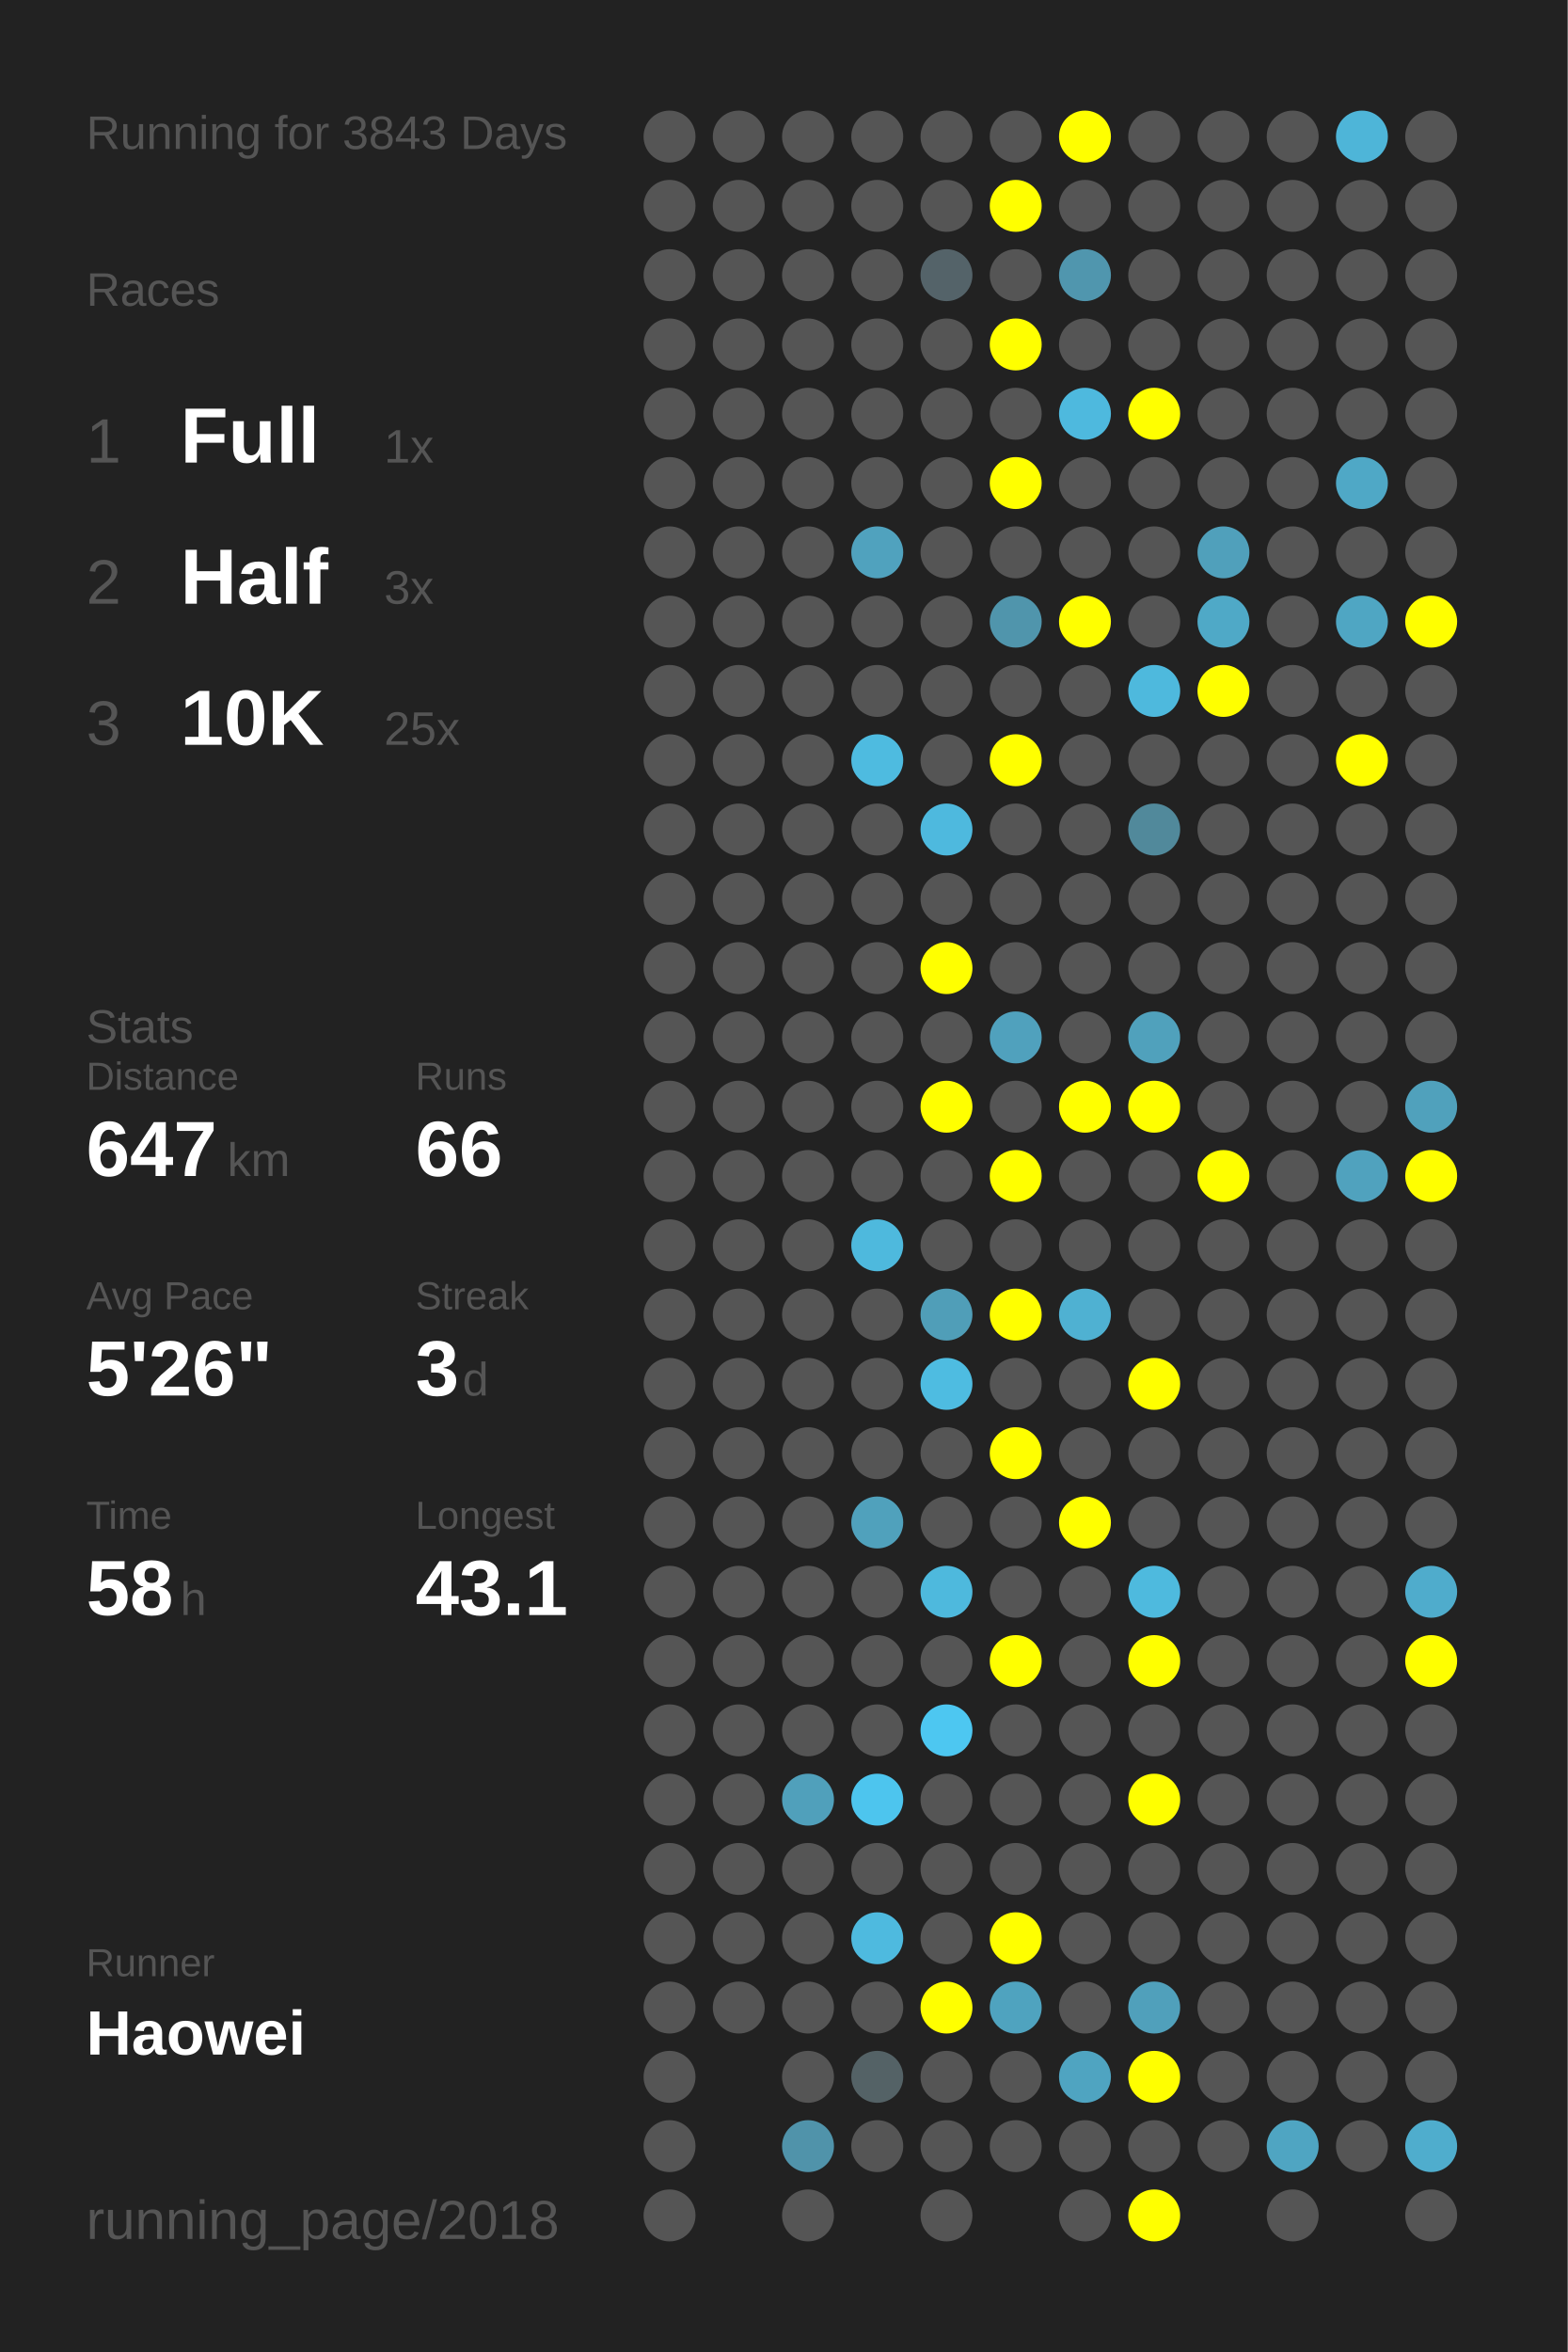
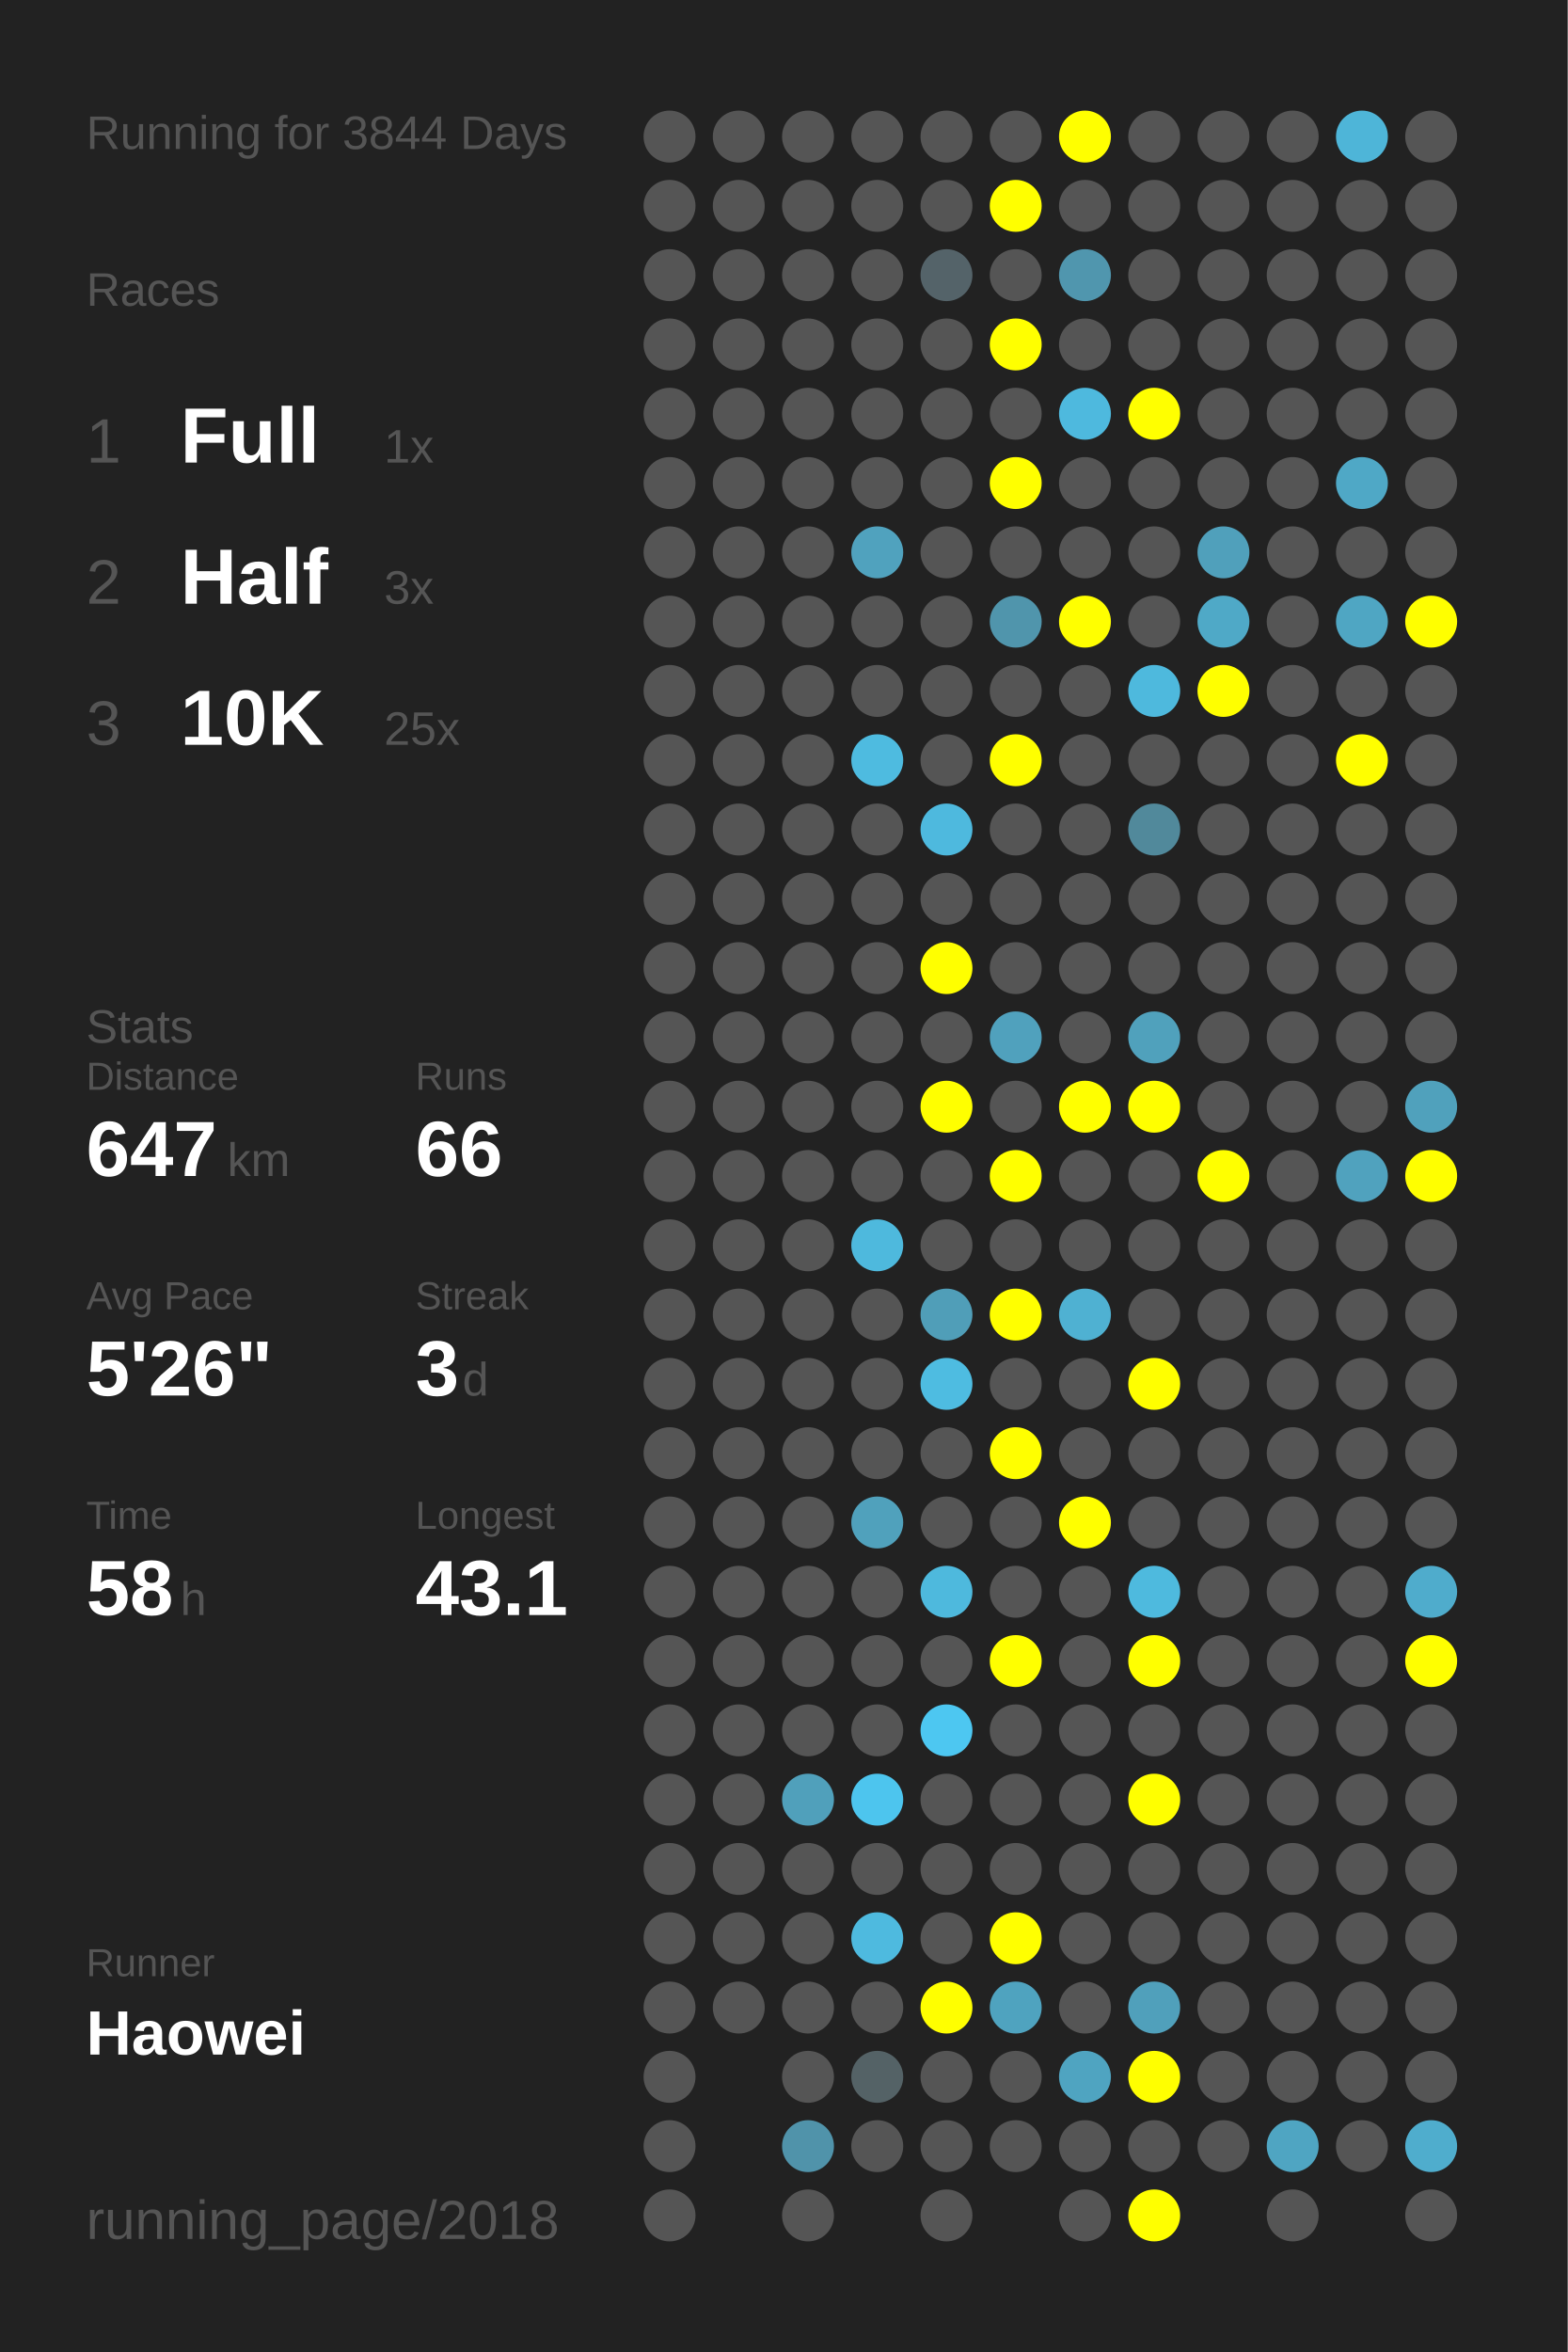
<svg xmlns="http://www.w3.org/2000/svg" baseProfile="full" height="300mm" version="1.1" viewBox="0,0,200,300" width="200mm">
  <defs />
  <rect fill="#222222" height="300" width="200" x="0" y="0" />
-   <text fill="#555555" style="font-size:6px; font-family:Arial;" x="11" y="19">Running for 3843 Days</text>
+   <text fill="#555555" style="font-size:6px; font-family:Arial;" x="11" y="19">Running for 3844 Days</text>
  <text fill="#555555" style="font-size:6px; font-family:Arial;" x="11" y="39">Races</text>
  <text fill="#555555" style="font-size:8px; font-family:Arial;" x="11" y="59">1</text>
  <text fill="#FFFFFF" style="font-size:10px; font-family:Arial; font-weight:bold;" x="23" y="59">Full</text>
  <text fill="#555555" style="font-size:6px; font-family:Arial;" x="49" y="59">1x</text>
  <text fill="#555555" style="font-size:8px; font-family:Arial;" x="11" y="77">2</text>
  <text fill="#FFFFFF" style="font-size:10px; font-family:Arial; font-weight:bold;" x="23" y="77">Half</text>
  <text fill="#555555" style="font-size:6px; font-family:Arial;" x="49" y="77">3x</text>
  <text fill="#555555" style="font-size:8px; font-family:Arial;" x="11" y="95">3</text>
  <text fill="#FFFFFF" style="font-size:10px; font-family:Arial; font-weight:bold;" x="23" y="95">10K</text>
  <text fill="#555555" style="font-size:6px; font-family:Arial;" x="49" y="95">25x</text>
  <text fill="#555555" style="font-size:6px; font-family:Arial;" x="11" y="133">Stats</text>
  <text fill="#555555" style="font-size:5px; font-family:Arial;" x="11" y="139">Distance</text>
  <text fill="#FFFFFF" style="font-size:10px; font-family:Arial; font-weight:bold;" x="11" y="150">647</text>
  <text fill="#555555" style="font-size:6px; font-family:Arial;" x="29" y="150">km</text>
  <text fill="#555555" style="font-size:5px; font-family:Arial;" x="53" y="139">Runs</text>
  <text fill="#FFFFFF" style="font-size:10px; font-family:Arial; font-weight:bold;" x="53" y="150">66</text>
  <text fill="#555555" style="font-size:5px; font-family:Arial;" x="11" y="167">Avg Pace</text>
  <text fill="#FFFFFF" style="font-size:10px; font-family:Arial; font-weight:bold;" x="11" y="178">5'26"</text>
  <text fill="#555555" style="font-size:5px; font-family:Arial;" x="53" y="167">Streak</text>
  <text fill="#FFFFFF" style="font-size:10px; font-family:Arial; font-weight:bold;" x="53" y="178">3</text>
  <text fill="#555555" style="font-size:6px; font-family:Arial;" x="59" y="178">d</text>
  <text fill="#555555" style="font-size:5px; font-family:Arial;" x="11" y="195">Time</text>
  <text fill="#FFFFFF" style="font-size:10px; font-family:Arial; font-weight:bold;" x="11" y="206">58</text>
  <text fill="#555555" style="font-size:6px; font-family:Arial;" x="23" y="206">h</text>
  <text fill="#555555" style="font-size:5px; font-family:Arial;" x="53" y="195">Longest</text>
  <text fill="#FFFFFF" style="font-size:10px; font-family:Arial; font-weight:bold;" x="53" y="206">43.1</text>
  <text fill="#555555" style="font-size:5px; font-family:Arial;" x="11" y="252.065">Runner</text>
  <text fill="#FFFFFF" style="font-size:8px; font-family:Arial; font-weight:bold;" x="11" y="262.065">Haowei</text>
  <text fill="#555555" style="font-size:7px; font-family:Arial;" x="11" y="285.581">running_page/2018</text>
  <circle cx="85.417" cy="17.419" fill="#555555" r="3.312" />
  <circle cx="85.417" cy="26.258" fill="#555555" r="3.312" />
  <circle cx="85.417" cy="35.097" fill="#555555" r="3.312" />
  <circle cx="85.417" cy="43.935" fill="#555555" r="3.312" />
  <circle cx="85.417" cy="52.774" fill="#555555" r="3.312" />
  <circle cx="85.417" cy="61.613" fill="#555555" r="3.312" />
  <circle cx="85.417" cy="70.452" fill="#555555" r="3.312" />
  <circle cx="85.417" cy="79.29" fill="#555555" r="3.312" />
  <circle cx="85.417" cy="88.129" fill="#555555" r="3.312" />
  <circle cx="85.417" cy="96.968" fill="#555555" r="3.312" />
  <circle cx="85.417" cy="105.806" fill="#555555" r="3.312" />
  <circle cx="85.417" cy="114.645" fill="#555555" r="3.312" />
  <circle cx="85.417" cy="123.484" fill="#555555" r="3.312" />
  <circle cx="85.417" cy="132.323" fill="#555555" r="3.312" />
  <circle cx="85.417" cy="141.161" fill="#555555" r="3.312" />
  <circle cx="85.417" cy="150" fill="#555555" r="3.312" />
  <circle cx="85.417" cy="158.839" fill="#555555" r="3.312" />
  <circle cx="85.417" cy="167.677" fill="#555555" r="3.312" />
  <circle cx="85.417" cy="176.516" fill="#555555" r="3.312" />
  <circle cx="85.417" cy="185.355" fill="#555555" r="3.312" />
  <circle cx="85.417" cy="194.194" fill="#555555" r="3.312" />
  <circle cx="85.417" cy="203.032" fill="#555555" r="3.312" />
  <circle cx="85.417" cy="211.871" fill="#555555" r="3.312" />
  <circle cx="85.417" cy="220.71" fill="#555555" r="3.312" />
  <circle cx="85.417" cy="229.548" fill="#555555" r="3.312" />
  <circle cx="85.417" cy="238.387" fill="#555555" r="3.312" />
  <circle cx="85.417" cy="247.226" fill="#555555" r="3.312" />
  <circle cx="85.417" cy="256.065" fill="#555555" r="3.312" />
  <circle cx="85.417" cy="264.903" fill="#555555" r="3.312" />
  <circle cx="85.417" cy="273.742" fill="#555555" r="3.312" />
  <circle cx="85.417" cy="282.581" fill="#555555" r="3.312" />
  <circle cx="94.25" cy="17.419" fill="#555555" r="3.312" />
  <circle cx="94.25" cy="26.258" fill="#555555" r="3.312" />
  <circle cx="94.25" cy="35.097" fill="#555555" r="3.312" />
  <circle cx="94.25" cy="43.935" fill="#555555" r="3.312" />
  <circle cx="94.25" cy="52.774" fill="#555555" r="3.312" />
  <circle cx="94.25" cy="61.613" fill="#555555" r="3.312" />
  <circle cx="94.25" cy="70.452" fill="#555555" r="3.312" />
  <circle cx="94.25" cy="79.29" fill="#555555" r="3.312" />
  <circle cx="94.25" cy="88.129" fill="#555555" r="3.312" />
  <circle cx="94.25" cy="96.968" fill="#555555" r="3.312" />
  <circle cx="94.25" cy="105.806" fill="#555555" r="3.312" />
  <circle cx="94.25" cy="114.645" fill="#555555" r="3.312" />
  <circle cx="94.25" cy="123.484" fill="#555555" r="3.312" />
  <circle cx="94.25" cy="132.323" fill="#555555" r="3.312" />
  <circle cx="94.25" cy="141.161" fill="#555555" r="3.312" />
  <circle cx="94.25" cy="150" fill="#555555" r="3.312" />
  <circle cx="94.25" cy="158.839" fill="#555555" r="3.312" />
  <circle cx="94.25" cy="167.677" fill="#555555" r="3.312" />
  <circle cx="94.25" cy="176.516" fill="#555555" r="3.312" />
  <circle cx="94.25" cy="185.355" fill="#555555" r="3.312" />
  <circle cx="94.25" cy="194.194" fill="#555555" r="3.312" />
  <circle cx="94.25" cy="203.032" fill="#555555" r="3.312" />
  <circle cx="94.25" cy="211.871" fill="#555555" r="3.312" />
  <circle cx="94.25" cy="220.71" fill="#555555" r="3.312" />
  <circle cx="94.25" cy="229.548" fill="#555555" r="3.312" />
  <circle cx="94.25" cy="238.387" fill="#555555" r="3.312" />
  <circle cx="94.25" cy="247.226" fill="#555555" r="3.312" />
  <circle cx="94.25" cy="256.065" fill="#555555" r="3.312" />
  <circle cx="103.083" cy="17.419" fill="#555555" r="3.312" />
  <circle cx="103.083" cy="26.258" fill="#555555" r="3.312" />
  <circle cx="103.083" cy="35.097" fill="#555555" r="3.312" />
  <circle cx="103.083" cy="43.935" fill="#555555" r="3.312" />
  <circle cx="103.083" cy="52.774" fill="#555555" r="3.312" />
  <circle cx="103.083" cy="61.613" fill="#555555" r="3.312" />
  <circle cx="103.083" cy="70.452" fill="#555555" r="3.312" />
  <circle cx="103.083" cy="79.29" fill="#555555" r="3.312" />
  <circle cx="103.083" cy="88.129" fill="#555555" r="3.312" />
  <circle cx="103.083" cy="96.968" fill="#555555" r="3.312" />
  <circle cx="103.083" cy="105.806" fill="#555555" r="3.312" />
  <circle cx="103.083" cy="114.645" fill="#555555" r="3.312" />
  <circle cx="103.083" cy="123.484" fill="#555555" r="3.312" />
  <circle cx="103.083" cy="132.323" fill="#555555" r="3.312" />
  <circle cx="103.083" cy="141.161" fill="#555555" r="3.312" />
  <circle cx="103.083" cy="150" fill="#555555" r="3.312" />
  <circle cx="103.083" cy="158.839" fill="#555555" r="3.312" />
  <circle cx="103.083" cy="167.677" fill="#555555" r="3.312" />
  <circle cx="103.083" cy="176.516" fill="#555555" r="3.312" />
  <circle cx="103.083" cy="185.355" fill="#555555" r="3.312" />
  <circle cx="103.083" cy="194.194" fill="#555555" r="3.312" />
  <circle cx="103.083" cy="203.032" fill="#555555" r="3.312" />
  <circle cx="103.083" cy="211.871" fill="#555555" r="3.312" />
  <circle cx="103.083" cy="220.71" fill="#555555" r="3.312" />
  <circle cx="103.083" cy="229.548" fill="#50a0bb" r="3.312" />
  <circle cx="103.083" cy="238.387" fill="#555555" r="3.312" />
  <circle cx="103.083" cy="247.226" fill="#555555" r="3.312" />
  <circle cx="103.083" cy="256.065" fill="#555555" r="3.312" />
  <circle cx="103.083" cy="264.903" fill="#555555" r="3.312" />
  <circle cx="103.083" cy="273.742" fill="#5093aa" r="3.312" />
  <circle cx="103.083" cy="282.581" fill="#555555" r="3.312" />
  <circle cx="111.917" cy="17.419" fill="#555555" r="3.312" />
  <circle cx="111.917" cy="26.258" fill="#555555" r="3.312" />
  <circle cx="111.917" cy="35.097" fill="#555555" r="3.312" />
  <circle cx="111.917" cy="43.935" fill="#555555" r="3.312" />
  <circle cx="111.917" cy="52.774" fill="#555555" r="3.312" />
  <circle cx="111.917" cy="61.613" fill="#555555" r="3.312" />
  <circle cx="111.917" cy="70.452" fill="#50a2be" r="3.312" />
  <circle cx="111.917" cy="79.29" fill="#555555" r="3.312" />
  <circle cx="111.917" cy="88.129" fill="#555555" r="3.312" />
  <circle cx="111.917" cy="96.968" fill="#4ebbe0" r="3.312" />
  <circle cx="111.917" cy="105.806" fill="#555555" r="3.312" />
  <circle cx="111.917" cy="114.645" fill="#555555" r="3.312" />
  <circle cx="111.917" cy="123.484" fill="#555555" r="3.312" />
  <circle cx="111.917" cy="132.323" fill="#555555" r="3.312" />
  <circle cx="111.917" cy="141.161" fill="#555555" r="3.312" />
  <circle cx="111.917" cy="150" fill="#555555" r="3.312" />
  <circle cx="111.917" cy="158.839" fill="#4eb9dd" r="3.312" />
  <circle cx="111.917" cy="167.677" fill="#555555" r="3.312" />
  <circle cx="111.917" cy="176.516" fill="#555555" r="3.312" />
  <circle cx="111.917" cy="185.355" fill="#555555" r="3.312" />
  <circle cx="111.917" cy="194.194" fill="#50a1bc" r="3.312" />
  <circle cx="111.917" cy="203.032" fill="#555555" r="3.312" />
  <circle cx="111.917" cy="211.871" fill="#555555" r="3.312" />
  <circle cx="111.917" cy="220.71" fill="#555555" r="3.312" />
  <circle cx="111.917" cy="229.548" fill="#4dc5ee" r="3.312" />
  <circle cx="111.917" cy="238.387" fill="#555555" r="3.312" />
  <circle cx="111.917" cy="247.226" fill="#4ebadf" r="3.312" />
  <circle cx="111.917" cy="256.065" fill="#555555" r="3.312" />
  <circle cx="111.917" cy="264.903" fill="#546266" r="3.312" />
  <circle cx="111.917" cy="273.742" fill="#555555" r="3.312" />
  <circle cx="120.75" cy="17.419" fill="#555555" r="3.312" />
  <circle cx="120.75" cy="26.258" fill="#555555" r="3.312" />
  <circle cx="120.75" cy="35.097" fill="#546369" r="3.312" />
  <circle cx="120.75" cy="43.935" fill="#555555" r="3.312" />
  <circle cx="120.75" cy="52.774" fill="#555555" r="3.312" />
  <circle cx="120.75" cy="61.613" fill="#555555" r="3.312" />
  <circle cx="120.75" cy="70.452" fill="#555555" r="3.312" />
  <circle cx="120.75" cy="79.29" fill="#555555" r="3.312" />
  <circle cx="120.75" cy="88.129" fill="#555555" r="3.312" />
  <circle cx="120.75" cy="96.968" fill="#555555" r="3.312" />
  <circle cx="120.75" cy="105.806" fill="#4eb9de" r="3.312" />
  <circle cx="120.75" cy="114.645" fill="#555555" r="3.312" />
  <circle cx="120.75" cy="123.484" fill="#FFFF00" r="3.312" />
  <circle cx="120.75" cy="132.323" fill="#555555" r="3.312" />
  <circle cx="120.75" cy="141.161" fill="#FFFF00" r="3.312" />
  <circle cx="120.75" cy="150" fill="#555555" r="3.312" />
  <circle cx="120.75" cy="158.839" fill="#555555" r="3.312" />
  <circle cx="120.75" cy="167.677" fill="#509eb8" r="3.312" />
  <circle cx="120.75" cy="176.516" fill="#4ebce1" r="3.312" />
  <circle cx="120.75" cy="185.355" fill="#555555" r="3.312" />
  <circle cx="120.75" cy="194.194" fill="#555555" r="3.312" />
  <circle cx="120.75" cy="203.032" fill="#4eb9dd" r="3.312" />
  <circle cx="120.75" cy="211.871" fill="#555555" r="3.312" />
  <circle cx="120.75" cy="220.71" fill="#4dc7f1" r="3.312" />
  <circle cx="120.75" cy="229.548" fill="#555555" r="3.312" />
  <circle cx="120.75" cy="238.387" fill="#555555" r="3.312" />
  <circle cx="120.75" cy="247.226" fill="#555555" r="3.312" />
  <circle cx="120.75" cy="256.065" fill="#FFFF00" r="3.312" />
  <circle cx="120.75" cy="264.903" fill="#555555" r="3.312" />
  <circle cx="120.75" cy="273.742" fill="#555555" r="3.312" />
  <circle cx="120.75" cy="282.581" fill="#555555" r="3.312" />
  <circle cx="129.583" cy="17.419" fill="#555555" r="3.312" />
  <circle cx="129.583" cy="26.258" fill="#FFFF00" r="3.312" />
  <circle cx="129.583" cy="35.097" fill="#555555" r="3.312" />
  <circle cx="129.583" cy="43.935" fill="#FFFF00" r="3.312" />
  <circle cx="129.583" cy="52.774" fill="#555555" r="3.312" />
  <circle cx="129.583" cy="61.613" fill="#FFFF00" r="3.312" />
  <circle cx="129.583" cy="70.452" fill="#555555" r="3.312" />
  <circle cx="129.583" cy="79.29" fill="#5095ac" r="3.312" />
  <circle cx="129.583" cy="88.129" fill="#555555" r="3.312" />
  <circle cx="129.583" cy="96.968" fill="#FFFF00" r="3.312" />
  <circle cx="129.583" cy="105.806" fill="#555555" r="3.312" />
  <circle cx="129.583" cy="114.645" fill="#555555" r="3.312" />
  <circle cx="129.583" cy="123.484" fill="#555555" r="3.312" />
  <circle cx="129.583" cy="132.323" fill="#50a1bd" r="3.312" />
  <circle cx="129.583" cy="141.161" fill="#555555" r="3.312" />
  <circle cx="129.583" cy="150" fill="#FFFF00" r="3.312" />
  <circle cx="129.583" cy="158.839" fill="#555555" r="3.312" />
  <circle cx="129.583" cy="167.677" fill="#FFFF00" r="3.312" />
  <circle cx="129.583" cy="176.516" fill="#555555" r="3.312" />
  <circle cx="129.583" cy="185.355" fill="#FFFF00" r="3.312" />
  <circle cx="129.583" cy="194.194" fill="#555555" r="3.312" />
  <circle cx="129.583" cy="203.032" fill="#555555" r="3.312" />
  <circle cx="129.583" cy="211.871" fill="#FFFF00" r="3.312" />
  <circle cx="129.583" cy="220.71" fill="#555555" r="3.312" />
  <circle cx="129.583" cy="229.548" fill="#555555" r="3.312" />
  <circle cx="129.583" cy="238.387" fill="#555555" r="3.312" />
  <circle cx="129.583" cy="247.226" fill="#FFFF00" r="3.312" />
  <circle cx="129.583" cy="256.065" fill="#4fa3bf" r="3.312" />
  <circle cx="129.583" cy="264.903" fill="#555555" r="3.312" />
  <circle cx="129.583" cy="273.742" fill="#555555" r="3.312" />
  <circle cx="138.417" cy="17.419" fill="#FFFF00" r="3.312" />
  <circle cx="138.417" cy="26.258" fill="#555555" r="3.312" />
  <circle cx="138.417" cy="35.097" fill="#5096ae" r="3.312" />
  <circle cx="138.417" cy="43.935" fill="#555555" r="3.312" />
  <circle cx="138.417" cy="52.774" fill="#4eb9de" r="3.312" />
  <circle cx="138.417" cy="61.613" fill="#555555" r="3.312" />
  <circle cx="138.417" cy="70.452" fill="#555555" r="3.312" />
  <circle cx="138.417" cy="79.29" fill="#FFFF00" r="3.312" />
  <circle cx="138.417" cy="88.129" fill="#555555" r="3.312" />
  <circle cx="138.417" cy="96.968" fill="#555555" r="3.312" />
  <circle cx="138.417" cy="105.806" fill="#555555" r="3.312" />
  <circle cx="138.417" cy="114.645" fill="#555555" r="3.312" />
  <circle cx="138.417" cy="123.484" fill="#555555" r="3.312" />
  <circle cx="138.417" cy="132.323" fill="#555555" r="3.312" />
  <circle cx="138.417" cy="141.161" fill="#FFFF00" r="3.312" />
  <circle cx="138.417" cy="150" fill="#555555" r="3.312" />
  <circle cx="138.417" cy="158.839" fill="#555555" r="3.312" />
  <circle cx="138.417" cy="167.677" fill="#4fb1d2" r="3.312" />
  <circle cx="138.417" cy="176.516" fill="#555555" r="3.312" />
  <circle cx="138.417" cy="185.355" fill="#555555" r="3.312" />
  <circle cx="138.417" cy="194.194" fill="#FFFF00" r="3.312" />
  <circle cx="138.417" cy="203.032" fill="#555555" r="3.312" />
  <circle cx="138.417" cy="211.871" fill="#555555" r="3.312" />
  <circle cx="138.417" cy="220.71" fill="#555555" r="3.312" />
  <circle cx="138.417" cy="229.548" fill="#555555" r="3.312" />
  <circle cx="138.417" cy="238.387" fill="#555555" r="3.312" />
  <circle cx="138.417" cy="247.226" fill="#555555" r="3.312" />
  <circle cx="138.417" cy="256.065" fill="#555555" r="3.312" />
  <circle cx="138.417" cy="264.903" fill="#4fa4c1" r="3.312" />
  <circle cx="138.417" cy="273.742" fill="#555555" r="3.312" />
  <circle cx="138.417" cy="282.581" fill="#555555" r="3.312" />
  <circle cx="147.25" cy="17.419" fill="#555555" r="3.312" />
  <circle cx="147.25" cy="26.258" fill="#555555" r="3.312" />
  <circle cx="147.25" cy="35.097" fill="#555555" r="3.312" />
  <circle cx="147.25" cy="43.935" fill="#555555" r="3.312" />
  <circle cx="147.25" cy="52.774" fill="#FFFF00" r="3.312" />
  <circle cx="147.25" cy="61.613" fill="#555555" r="3.312" />
  <circle cx="147.25" cy="70.452" fill="#555555" r="3.312" />
  <circle cx="147.25" cy="79.29" fill="#555555" r="3.312" />
  <circle cx="147.25" cy="88.129" fill="#4eb9dd" r="3.312" />
  <circle cx="147.25" cy="96.968" fill="#555555" r="3.312" />
  <circle cx="147.25" cy="105.806" fill="#51899b" r="3.312" />
  <circle cx="147.25" cy="114.645" fill="#555555" r="3.312" />
  <circle cx="147.25" cy="123.484" fill="#555555" r="3.312" />
  <circle cx="147.25" cy="132.323" fill="#50a1bc" r="3.312" />
  <circle cx="147.25" cy="141.161" fill="#FFFF00" r="3.312" />
  <circle cx="147.25" cy="150" fill="#555555" r="3.312" />
  <circle cx="147.25" cy="158.839" fill="#555555" r="3.312" />
  <circle cx="147.25" cy="167.677" fill="#555555" r="3.312" />
  <circle cx="147.25" cy="176.516" fill="#FFFF00" r="3.312" />
  <circle cx="147.25" cy="185.355" fill="#555555" r="3.312" />
  <circle cx="147.25" cy="194.194" fill="#555555" r="3.312" />
  <circle cx="147.25" cy="203.032" fill="#4ebade" r="3.312" />
  <circle cx="147.25" cy="211.871" fill="#FFFF00" r="3.312" />
  <circle cx="147.25" cy="220.71" fill="#555555" r="3.312" />
  <circle cx="147.25" cy="229.548" fill="#FFFF00" r="3.312" />
  <circle cx="147.25" cy="238.387" fill="#555555" r="3.312" />
  <circle cx="147.25" cy="247.226" fill="#555555" r="3.312" />
  <circle cx="147.25" cy="256.065" fill="#50a0bb" r="3.312" />
  <circle cx="147.25" cy="264.903" fill="#FFFF00" r="3.312" />
  <circle cx="147.25" cy="273.742" fill="#555555" r="3.312" />
  <circle cx="147.25" cy="282.581" fill="#FFFF00" r="3.312" />
  <circle cx="156.083" cy="17.419" fill="#555555" r="3.312" />
  <circle cx="156.083" cy="26.258" fill="#555555" r="3.312" />
  <circle cx="156.083" cy="35.097" fill="#555555" r="3.312" />
  <circle cx="156.083" cy="43.935" fill="#555555" r="3.312" />
  <circle cx="156.083" cy="52.774" fill="#555555" r="3.312" />
  <circle cx="156.083" cy="61.613" fill="#555555" r="3.312" />
  <circle cx="156.083" cy="70.452" fill="#50a0bb" r="3.312" />
  <circle cx="156.083" cy="79.29" fill="#4fa9c7" r="3.312" />
  <circle cx="156.083" cy="88.129" fill="#FFFF00" r="3.312" />
  <circle cx="156.083" cy="96.968" fill="#555555" r="3.312" />
  <circle cx="156.083" cy="105.806" fill="#555555" r="3.312" />
  <circle cx="156.083" cy="114.645" fill="#555555" r="3.312" />
  <circle cx="156.083" cy="123.484" fill="#555555" r="3.312" />
  <circle cx="156.083" cy="132.323" fill="#555555" r="3.312" />
  <circle cx="156.083" cy="141.161" fill="#555555" r="3.312" />
  <circle cx="156.083" cy="150" fill="#FFFF00" r="3.312" />
  <circle cx="156.083" cy="158.839" fill="#555555" r="3.312" />
  <circle cx="156.083" cy="167.677" fill="#555555" r="3.312" />
  <circle cx="156.083" cy="176.516" fill="#555555" r="3.312" />
  <circle cx="156.083" cy="185.355" fill="#555555" r="3.312" />
  <circle cx="156.083" cy="194.194" fill="#555555" r="3.312" />
  <circle cx="156.083" cy="203.032" fill="#555555" r="3.312" />
  <circle cx="156.083" cy="211.871" fill="#555555" r="3.312" />
  <circle cx="156.083" cy="220.71" fill="#555555" r="3.312" />
  <circle cx="156.083" cy="229.548" fill="#555555" r="3.312" />
  <circle cx="156.083" cy="238.387" fill="#555555" r="3.312" />
  <circle cx="156.083" cy="247.226" fill="#555555" r="3.312" />
  <circle cx="156.083" cy="256.065" fill="#555555" r="3.312" />
  <circle cx="156.083" cy="264.903" fill="#555555" r="3.312" />
  <circle cx="156.083" cy="273.742" fill="#555555" r="3.312" />
  <circle cx="164.917" cy="17.419" fill="#555555" r="3.312" />
  <circle cx="164.917" cy="26.258" fill="#555555" r="3.312" />
  <circle cx="164.917" cy="35.097" fill="#555555" r="3.312" />
  <circle cx="164.917" cy="43.935" fill="#555555" r="3.312" />
  <circle cx="164.917" cy="52.774" fill="#555555" r="3.312" />
  <circle cx="164.917" cy="61.613" fill="#555555" r="3.312" />
  <circle cx="164.917" cy="70.452" fill="#555555" r="3.312" />
  <circle cx="164.917" cy="79.29" fill="#555555" r="3.312" />
  <circle cx="164.917" cy="88.129" fill="#555555" r="3.312" />
  <circle cx="164.917" cy="96.968" fill="#555555" r="3.312" />
  <circle cx="164.917" cy="105.806" fill="#555555" r="3.312" />
  <circle cx="164.917" cy="114.645" fill="#555555" r="3.312" />
  <circle cx="164.917" cy="123.484" fill="#555555" r="3.312" />
  <circle cx="164.917" cy="132.323" fill="#555555" r="3.312" />
  <circle cx="164.917" cy="141.161" fill="#555555" r="3.312" />
  <circle cx="164.917" cy="150" fill="#555555" r="3.312" />
  <circle cx="164.917" cy="158.839" fill="#555555" r="3.312" />
  <circle cx="164.917" cy="167.677" fill="#555555" r="3.312" />
  <circle cx="164.917" cy="176.516" fill="#555555" r="3.312" />
  <circle cx="164.917" cy="185.355" fill="#555555" r="3.312" />
  <circle cx="164.917" cy="194.194" fill="#555555" r="3.312" />
  <circle cx="164.917" cy="203.032" fill="#555555" r="3.312" />
  <circle cx="164.917" cy="211.871" fill="#555555" r="3.312" />
  <circle cx="164.917" cy="220.71" fill="#555555" r="3.312" />
  <circle cx="164.917" cy="229.548" fill="#555555" r="3.312" />
  <circle cx="164.917" cy="238.387" fill="#555555" r="3.312" />
  <circle cx="164.917" cy="247.226" fill="#555555" r="3.312" />
  <circle cx="164.917" cy="256.065" fill="#555555" r="3.312" />
  <circle cx="164.917" cy="264.903" fill="#555555" r="3.312" />
  <circle cx="164.917" cy="273.742" fill="#4fa5c2" r="3.312" />
  <circle cx="164.917" cy="282.581" fill="#555555" r="3.312" />
  <circle cx="173.75" cy="17.419" fill="#4eb5d8" r="3.312" />
  <circle cx="173.75" cy="26.258" fill="#555555" r="3.312" />
  <circle cx="173.75" cy="35.097" fill="#555555" r="3.312" />
  <circle cx="173.75" cy="43.935" fill="#555555" r="3.312" />
  <circle cx="173.75" cy="52.774" fill="#555555" r="3.312" />
  <circle cx="173.75" cy="61.613" fill="#4fa8c6" r="3.312" />
  <circle cx="173.75" cy="70.452" fill="#555555" r="3.312" />
  <circle cx="173.75" cy="79.29" fill="#4fa6c3" r="3.312" />
  <circle cx="173.75" cy="88.129" fill="#555555" r="3.312" />
  <circle cx="173.75" cy="96.968" fill="#FFFF00" r="3.312" />
  <circle cx="173.75" cy="105.806" fill="#555555" r="3.312" />
  <circle cx="173.75" cy="114.645" fill="#555555" r="3.312" />
  <circle cx="173.75" cy="123.484" fill="#555555" r="3.312" />
  <circle cx="173.75" cy="132.323" fill="#555555" r="3.312" />
  <circle cx="173.75" cy="141.161" fill="#555555" r="3.312" />
  <circle cx="173.75" cy="150" fill="#50a2be" r="3.312" />
  <circle cx="173.75" cy="158.839" fill="#555555" r="3.312" />
  <circle cx="173.75" cy="167.677" fill="#555555" r="3.312" />
  <circle cx="173.75" cy="176.516" fill="#555555" r="3.312" />
  <circle cx="173.75" cy="185.355" fill="#555555" r="3.312" />
  <circle cx="173.75" cy="194.194" fill="#555555" r="3.312" />
  <circle cx="173.75" cy="203.032" fill="#555555" r="3.312" />
  <circle cx="173.75" cy="211.871" fill="#555555" r="3.312" />
  <circle cx="173.75" cy="220.71" fill="#555555" r="3.312" />
  <circle cx="173.75" cy="229.548" fill="#555555" r="3.312" />
  <circle cx="173.75" cy="238.387" fill="#555555" r="3.312" />
  <circle cx="173.75" cy="247.226" fill="#555555" r="3.312" />
  <circle cx="173.75" cy="256.065" fill="#555555" r="3.312" />
  <circle cx="173.75" cy="264.903" fill="#555555" r="3.312" />
  <circle cx="173.75" cy="273.742" fill="#555555" r="3.312" />
  <circle cx="182.583" cy="17.419" fill="#555555" r="3.312" />
  <circle cx="182.583" cy="26.258" fill="#555555" r="3.312" />
  <circle cx="182.583" cy="35.097" fill="#555555" r="3.312" />
  <circle cx="182.583" cy="43.935" fill="#555555" r="3.312" />
  <circle cx="182.583" cy="52.774" fill="#555555" r="3.312" />
  <circle cx="182.583" cy="61.613" fill="#555555" r="3.312" />
  <circle cx="182.583" cy="70.452" fill="#555555" r="3.312" />
  <circle cx="182.583" cy="79.29" fill="#FFFF00" r="3.312" />
  <circle cx="182.583" cy="88.129" fill="#555555" r="3.312" />
  <circle cx="182.583" cy="96.968" fill="#555555" r="3.312" />
  <circle cx="182.583" cy="105.806" fill="#555555" r="3.312" />
  <circle cx="182.583" cy="114.645" fill="#555555" r="3.312" />
  <circle cx="182.583" cy="123.484" fill="#555555" r="3.312" />
  <circle cx="182.583" cy="132.323" fill="#555555" r="3.312" />
  <circle cx="182.583" cy="141.161" fill="#50a1bc" r="3.312" />
  <circle cx="182.583" cy="150" fill="#FFFF00" r="3.312" />
  <circle cx="182.583" cy="158.839" fill="#555555" r="3.312" />
  <circle cx="182.583" cy="167.677" fill="#555555" r="3.312" />
  <circle cx="182.583" cy="176.516" fill="#555555" r="3.312" />
  <circle cx="182.583" cy="185.355" fill="#555555" r="3.312" />
  <circle cx="182.583" cy="194.194" fill="#555555" r="3.312" />
  <circle cx="182.583" cy="203.032" fill="#4faccc" r="3.312" />
  <circle cx="182.583" cy="211.871" fill="#FFFF00" r="3.312" />
  <circle cx="182.583" cy="220.71" fill="#555555" r="3.312" />
  <circle cx="182.583" cy="229.548" fill="#555555" r="3.312" />
  <circle cx="182.583" cy="238.387" fill="#555555" r="3.312" />
  <circle cx="182.583" cy="247.226" fill="#555555" r="3.312" />
  <circle cx="182.583" cy="256.065" fill="#555555" r="3.312" />
  <circle cx="182.583" cy="264.903" fill="#555555" r="3.312" />
  <circle cx="182.583" cy="273.742" fill="#4fadcd" r="3.312" />
  <circle cx="182.583" cy="282.581" fill="#555555" r="3.312" />
</svg>
